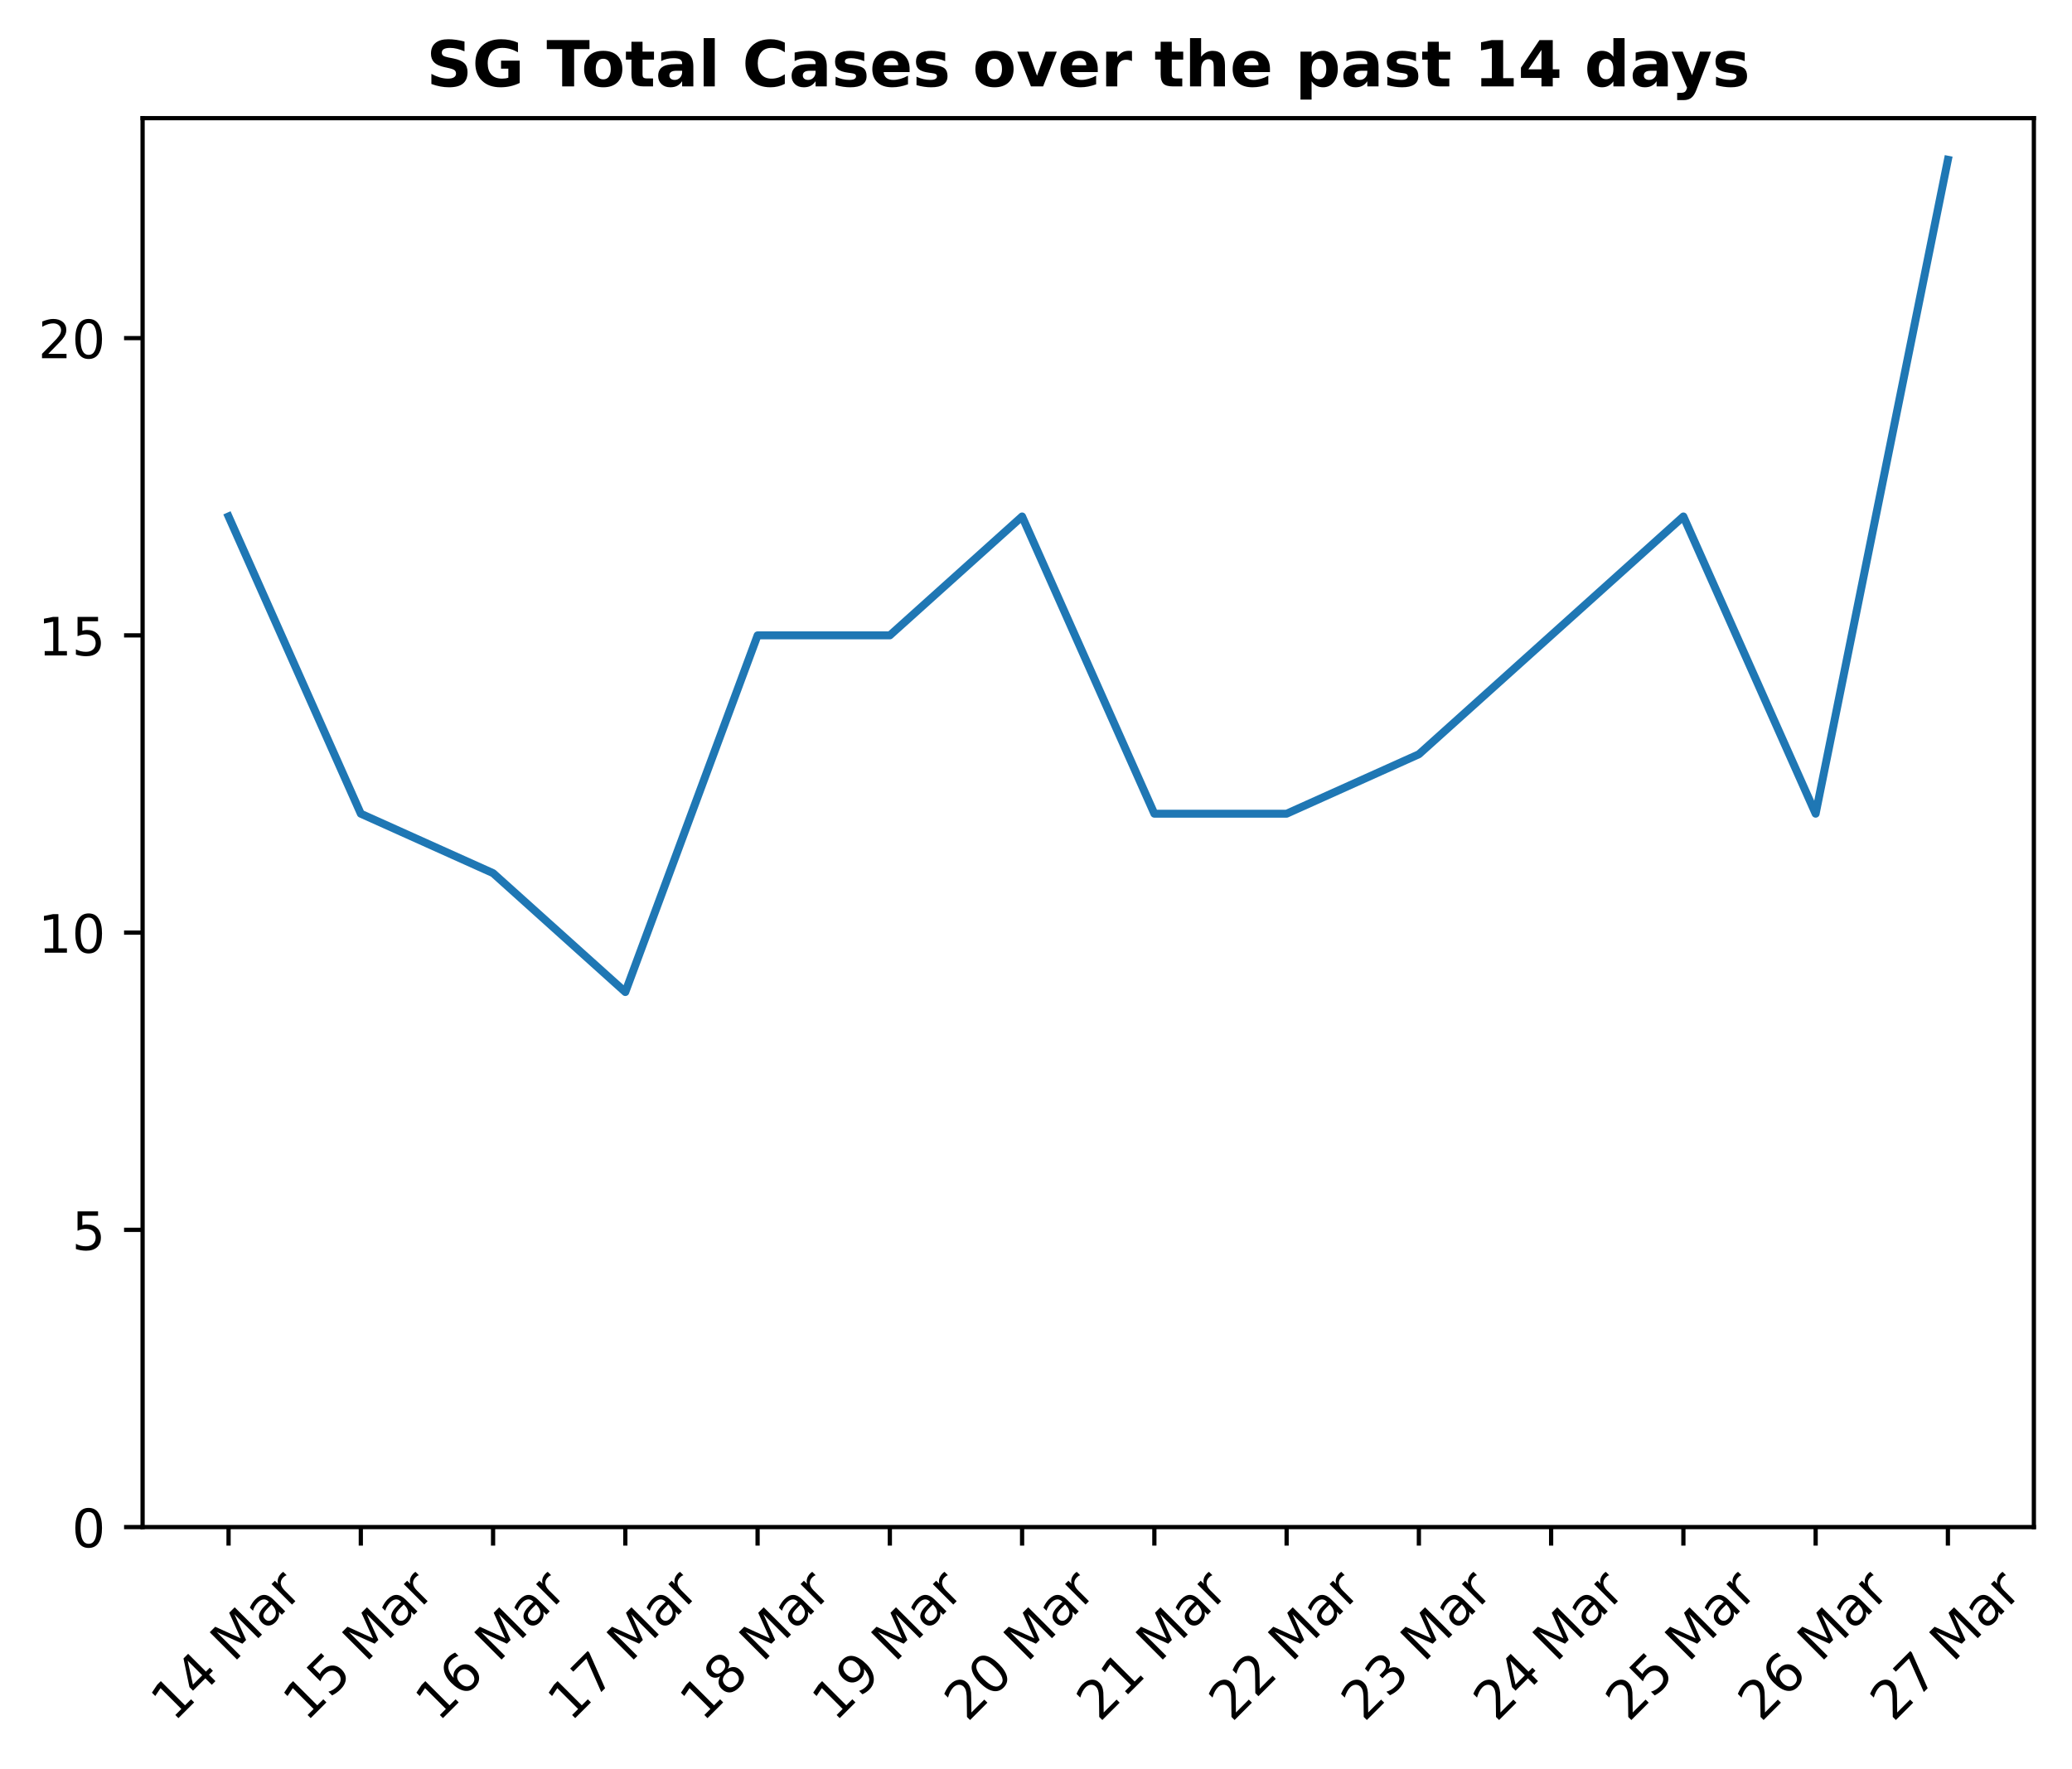
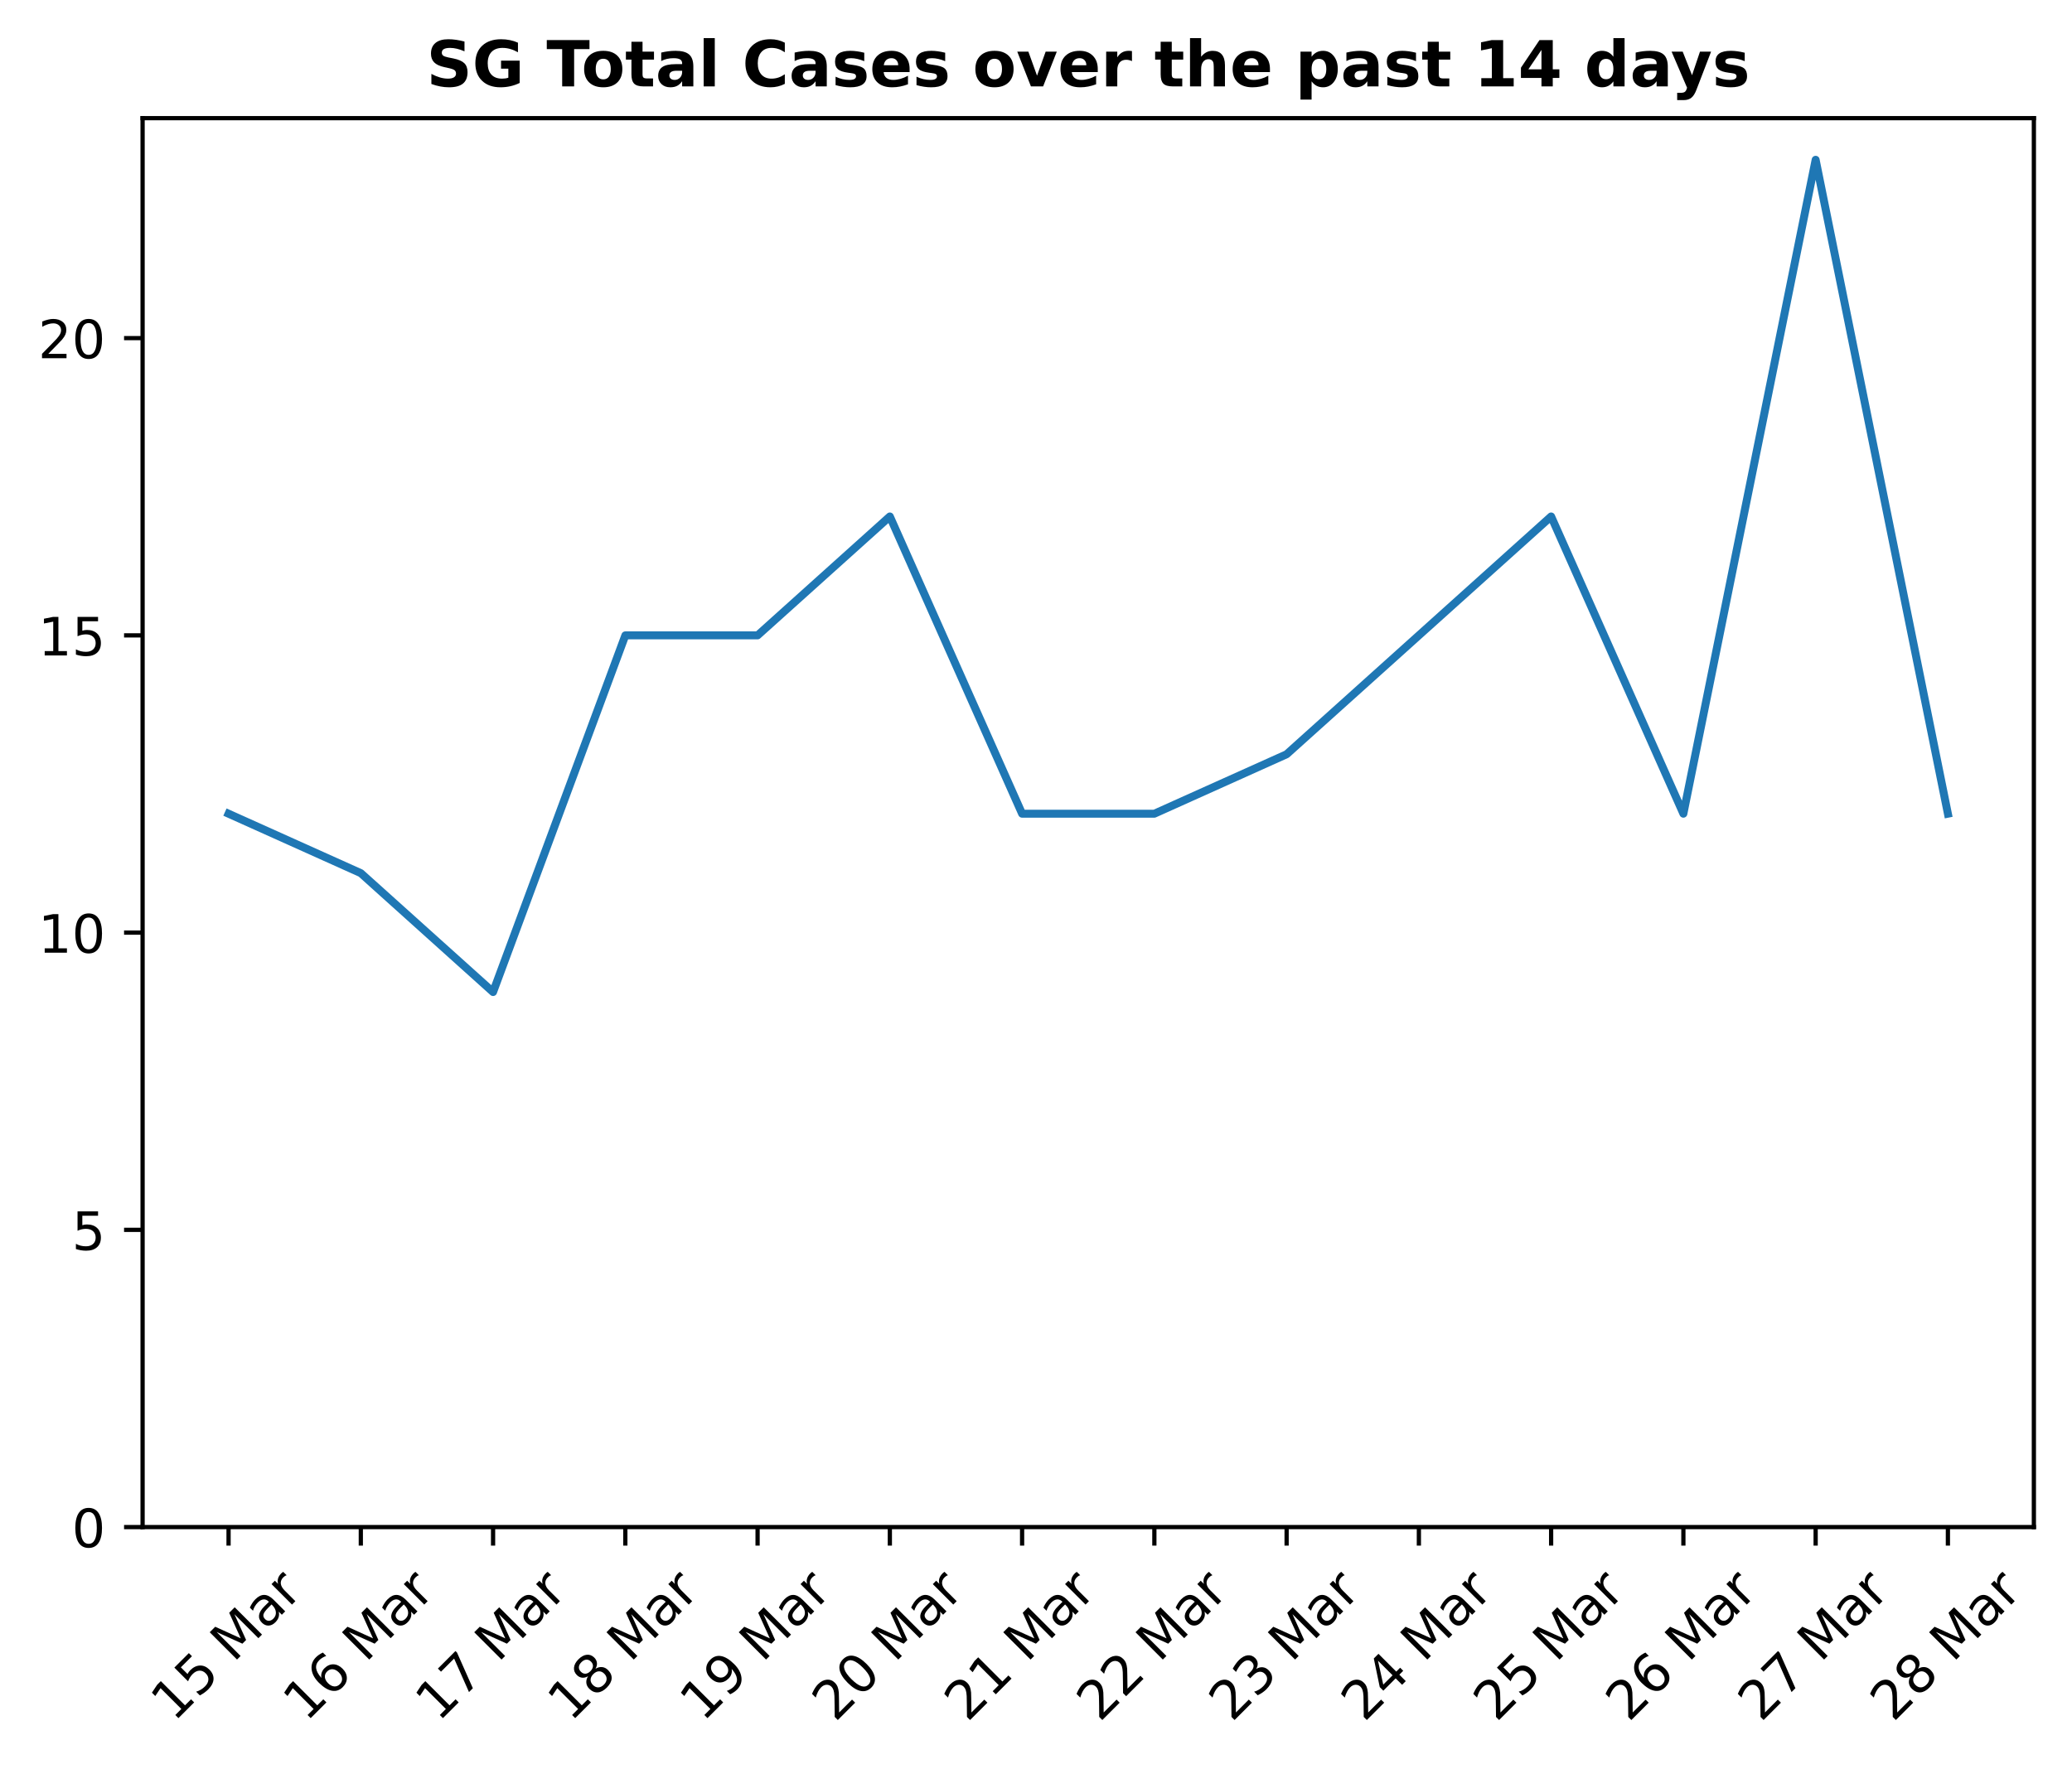
<svg xmlns="http://www.w3.org/2000/svg" xmlns:xlink="http://www.w3.org/1999/xlink" height="334.06pt" version="1.1" viewBox="0 0 391.245 334.06" width="391.245pt">
  <defs>
    <style type="text/css">
*{stroke-linecap:butt;stroke-linejoin:round;}
  </style>
  </defs>
  <g id="figure_1">
    <g id="patch_1">
      <path d="M 0 334.06  L 391.245 334.06  L 391.245 0  L 0 0  z " style="fill:none;" />
    </g>
    <g id="axes_1">
      <g id="patch_2">
        <path d="M 26.925 288.43  L 384.045 288.43  L 384.045 22.318  L 26.925 22.318  z " style="fill:none;" />
      </g>
      <g id="matplotlib.axis_1">
        <g id="xtick_1">
          <g id="line2d_1">
            <defs>
-               <path d="M 0 0  L 0 3.5  " id="m6772ee5500" style="stroke:#000000;stroke-width:0.8;" />
-             </defs>
-             <g>
-               <use style="stroke:#000000;stroke-width:0.8;" x="43.158" xlink:href="#m6772ee5500" y="288.43" />
+               <path d="M 0 0  L 0 3.5  " id="mcfd4b3e227" style="stroke:#000000;stroke-width:0.8;" />
+             </defs>
+             <g>
+               <use style="stroke:#000000;stroke-width:0.8;" x="43.158" xlink:href="#mcfd4b3e227" y="288.43" />
            </g>
          </g>
          <g id="text_1">
            <defs>
              <path d="M 12.406 8.297  L 28.516 8.297  L 28.516 63.922  L 10.984 60.406  L 10.984 69.391  L 28.422 72.906  L 38.281 72.906  L 38.281 8.297  L 54.391 8.297  L 54.391 0  L 12.406 0  z " id="DejaVuSans-49" />
-               <path d="M 37.797 64.312  L 12.891 25.391  L 37.797 25.391  z M 35.203 72.906  L 47.609 72.906  L 47.609 25.391  L 58.016 25.391  L 58.016 17.188  L 47.609 17.188  L 47.609 0  L 37.797 0  L 37.797 17.188  L 4.891 17.188  L 4.891 26.703  z " id="DejaVuSans-52" />
+               <path d="M 10.797 72.906  L 49.516 72.906  L 49.516 64.594  L 19.828 64.594  L 19.828 46.734  Q 21.969 47.469 24.109 47.828  Q 26.266 48.188 28.422 48.188  Q 40.625 48.188 47.75 41.5  Q 54.891 34.812 54.891 23.391  Q 54.891 11.625 47.562 5.094  Q 40.234 -1.422 26.906 -1.422  Q 22.312 -1.422 17.547 -0.641  Q 12.797 0.141 7.719 1.703  L 7.719 11.625  Q 12.109 9.234 16.797 8.062  Q 21.484 6.891 26.703 6.891  Q 35.156 6.891 40.078 11.328  Q 45.016 15.766 45.016 23.391  Q 45.016 31 40.078 35.438  Q 35.156 39.891 26.703 39.891  Q 22.75 39.891 18.812 39.016  Q 14.891 38.141 10.797 36.281  z " id="DejaVuSans-53" />
              <path id="DejaVuSans-32" />
              <path d="M 9.812 72.906  L 24.516 72.906  L 43.109 23.297  L 61.812 72.906  L 76.516 72.906  L 76.516 0  L 66.891 0  L 66.891 64.016  L 48.094 14.016  L 38.188 14.016  L 19.391 64.016  L 19.391 0  L 9.812 0  z " id="DejaVuSans-77" />
              <path d="M 34.281 27.484  Q 23.391 27.484 19.188 25  Q 14.984 22.516 14.984 16.5  Q 14.984 11.719 18.141 8.906  Q 21.297 6.109 26.703 6.109  Q 34.188 6.109 38.703 11.406  Q 43.219 16.703 43.219 25.484  L 43.219 27.484  z M 52.203 31.203  L 52.203 0  L 43.219 0  L 43.219 8.297  Q 40.141 3.328 35.547 0.953  Q 30.953 -1.422 24.312 -1.422  Q 15.922 -1.422 10.953 3.297  Q 6 8.016 6 15.922  Q 6 25.141 12.172 29.828  Q 18.359 34.516 30.609 34.516  L 43.219 34.516  L 43.219 35.406  Q 43.219 41.609 39.141 45  Q 35.062 48.391 27.688 48.391  Q 23 48.391 18.547 47.266  Q 14.109 46.141 10.016 43.891  L 10.016 52.203  Q 14.938 54.109 19.578 55.047  Q 24.219 56 28.609 56  Q 40.484 56 46.344 49.844  Q 52.203 43.703 52.203 31.203  z " id="DejaVuSans-97" />
              <path d="M 41.109 46.297  Q 39.594 47.172 37.812 47.578  Q 36.031 48 33.891 48  Q 26.266 48 22.188 43.047  Q 18.109 38.094 18.109 28.812  L 18.109 0  L 9.078 0  L 9.078 54.688  L 18.109 54.688  L 18.109 46.188  Q 20.953 51.172 25.484 53.578  Q 30.031 56 36.531 56  Q 37.453 56 38.578 55.875  Q 39.703 55.766 41.062 55.516  z " id="DejaVuSans-114" />
            </defs>
            <g transform="translate(32.81574 325.3894)rotate(-45)scale(0.1 -0.1)">
              <use xlink:href="#DejaVuSans-49" />
-               <use x="63.623" xlink:href="#DejaVuSans-52" />
+               <use x="63.623" xlink:href="#DejaVuSans-53" />
              <use x="127.246" xlink:href="#DejaVuSans-32" />
              <use x="159.033" xlink:href="#DejaVuSans-77" />
              <use x="245.312" xlink:href="#DejaVuSans-97" />
              <use x="306.592" xlink:href="#DejaVuSans-114" />
            </g>
          </g>
        </g>
        <g id="xtick_2">
          <g id="line2d_2">
            <g>
-               <use style="stroke:#000000;stroke-width:0.8;" x="68.131" xlink:href="#m6772ee5500" y="288.43" />
+               <use style="stroke:#000000;stroke-width:0.8;" x="68.131" xlink:href="#mcfd4b3e227" y="288.43" />
            </g>
          </g>
          <g id="text_2">
            <defs>
-               <path d="M 10.797 72.906  L 49.516 72.906  L 49.516 64.594  L 19.828 64.594  L 19.828 46.734  Q 21.969 47.469 24.109 47.828  Q 26.266 48.188 28.422 48.188  Q 40.625 48.188 47.75 41.5  Q 54.891 34.812 54.891 23.391  Q 54.891 11.625 47.562 5.094  Q 40.234 -1.422 26.906 -1.422  Q 22.312 -1.422 17.547 -0.641  Q 12.797 0.141 7.719 1.703  L 7.719 11.625  Q 12.109 9.234 16.797 8.062  Q 21.484 6.891 26.703 6.891  Q 35.156 6.891 40.078 11.328  Q 45.016 15.766 45.016 23.391  Q 45.016 31 40.078 35.438  Q 35.156 39.891 26.703 39.891  Q 22.75 39.891 18.812 39.016  Q 14.891 38.141 10.797 36.281  z " id="DejaVuSans-53" />
+               <path d="M 33.016 40.375  Q 26.375 40.375 22.484 35.828  Q 18.609 31.297 18.609 23.391  Q 18.609 15.531 22.484 10.953  Q 26.375 6.391 33.016 6.391  Q 39.656 6.391 43.531 10.953  Q 47.406 15.531 47.406 23.391  Q 47.406 31.297 43.531 35.828  Q 39.656 40.375 33.016 40.375  z M 52.594 71.297  L 52.594 62.312  Q 48.875 64.062 45.094 64.984  Q 41.312 65.922 37.594 65.922  Q 27.828 65.922 22.672 59.328  Q 17.531 52.734 16.797 39.406  Q 19.672 43.656 24.016 45.922  Q 28.375 48.188 33.594 48.188  Q 44.578 48.188 50.953 41.516  Q 57.328 34.859 57.328 23.391  Q 57.328 12.156 50.688 5.359  Q 44.047 -1.422 33.016 -1.422  Q 20.359 -1.422 13.672 8.266  Q 6.984 17.969 6.984 36.375  Q 6.984 53.656 15.188 63.938  Q 23.391 74.219 37.203 74.219  Q 40.922 74.219 44.703 73.484  Q 48.484 72.75 52.594 71.297  z " id="DejaVuSans-54" />
            </defs>
            <g transform="translate(57.78916 325.3894)rotate(-45)scale(0.1 -0.1)">
              <use xlink:href="#DejaVuSans-49" />
-               <use x="63.623" xlink:href="#DejaVuSans-53" />
+               <use x="63.623" xlink:href="#DejaVuSans-54" />
              <use x="127.246" xlink:href="#DejaVuSans-32" />
              <use x="159.033" xlink:href="#DejaVuSans-77" />
              <use x="245.312" xlink:href="#DejaVuSans-97" />
              <use x="306.592" xlink:href="#DejaVuSans-114" />
            </g>
          </g>
        </g>
        <g id="xtick_3">
          <g id="line2d_3">
            <g>
-               <use style="stroke:#000000;stroke-width:0.8;" x="93.105" xlink:href="#m6772ee5500" y="288.43" />
+               <use style="stroke:#000000;stroke-width:0.8;" x="93.105" xlink:href="#mcfd4b3e227" y="288.43" />
            </g>
          </g>
          <g id="text_3">
            <defs>
-               <path d="M 33.016 40.375  Q 26.375 40.375 22.484 35.828  Q 18.609 31.297 18.609 23.391  Q 18.609 15.531 22.484 10.953  Q 26.375 6.391 33.016 6.391  Q 39.656 6.391 43.531 10.953  Q 47.406 15.531 47.406 23.391  Q 47.406 31.297 43.531 35.828  Q 39.656 40.375 33.016 40.375  z M 52.594 71.297  L 52.594 62.312  Q 48.875 64.062 45.094 64.984  Q 41.312 65.922 37.594 65.922  Q 27.828 65.922 22.672 59.328  Q 17.531 52.734 16.797 39.406  Q 19.672 43.656 24.016 45.922  Q 28.375 48.188 33.594 48.188  Q 44.578 48.188 50.953 41.516  Q 57.328 34.859 57.328 23.391  Q 57.328 12.156 50.688 5.359  Q 44.047 -1.422 33.016 -1.422  Q 20.359 -1.422 13.672 8.266  Q 6.984 17.969 6.984 36.375  Q 6.984 53.656 15.188 63.938  Q 23.391 74.219 37.203 74.219  Q 40.922 74.219 44.703 73.484  Q 48.484 72.75 52.594 71.297  z " id="DejaVuSans-54" />
+               <path d="M 8.203 72.906  L 55.078 72.906  L 55.078 68.703  L 28.609 0  L 18.312 0  L 43.219 64.594  L 8.203 64.594  z " id="DejaVuSans-55" />
            </defs>
            <g transform="translate(82.76259 325.3894)rotate(-45)scale(0.1 -0.1)">
              <use xlink:href="#DejaVuSans-49" />
-               <use x="63.623" xlink:href="#DejaVuSans-54" />
+               <use x="63.623" xlink:href="#DejaVuSans-55" />
              <use x="127.246" xlink:href="#DejaVuSans-32" />
              <use x="159.033" xlink:href="#DejaVuSans-77" />
              <use x="245.312" xlink:href="#DejaVuSans-97" />
              <use x="306.592" xlink:href="#DejaVuSans-114" />
            </g>
          </g>
        </g>
        <g id="xtick_4">
          <g id="line2d_4">
            <g>
-               <use style="stroke:#000000;stroke-width:0.8;" x="118.078" xlink:href="#m6772ee5500" y="288.43" />
+               <use style="stroke:#000000;stroke-width:0.8;" x="118.078" xlink:href="#mcfd4b3e227" y="288.43" />
            </g>
          </g>
          <g id="text_4">
            <defs>
-               <path d="M 8.203 72.906  L 55.078 72.906  L 55.078 68.703  L 28.609 0  L 18.312 0  L 43.219 64.594  L 8.203 64.594  z " id="DejaVuSans-55" />
+               <path d="M 31.781 34.625  Q 24.75 34.625 20.719 30.859  Q 16.703 27.094 16.703 20.516  Q 16.703 13.922 20.719 10.156  Q 24.75 6.391 31.781 6.391  Q 38.812 6.391 42.859 10.172  Q 46.922 13.969 46.922 20.516  Q 46.922 27.094 42.891 30.859  Q 38.875 34.625 31.781 34.625  z M 21.922 38.812  Q 15.578 40.375 12.031 44.719  Q 8.5 49.078 8.5 55.328  Q 8.5 64.062 14.719 69.141  Q 20.953 74.219 31.781 74.219  Q 42.672 74.219 48.875 69.141  Q 55.078 64.062 55.078 55.328  Q 55.078 49.078 51.531 44.719  Q 48 40.375 41.703 38.812  Q 48.828 37.156 52.797 32.312  Q 56.781 27.484 56.781 20.516  Q 56.781 9.906 50.312 4.234  Q 43.844 -1.422 31.781 -1.422  Q 19.734 -1.422 13.25 4.234  Q 6.781 9.906 6.781 20.516  Q 6.781 27.484 10.781 32.312  Q 14.797 37.156 21.922 38.812  z M 18.312 54.391  Q 18.312 48.734 21.844 45.562  Q 25.391 42.391 31.781 42.391  Q 38.141 42.391 41.719 45.562  Q 45.312 48.734 45.312 54.391  Q 45.312 60.062 41.719 63.234  Q 38.141 66.406 31.781 66.406  Q 25.391 66.406 21.844 63.234  Q 18.312 60.062 18.312 54.391  z " id="DejaVuSans-56" />
            </defs>
            <g transform="translate(107.736 325.3894)rotate(-45)scale(0.1 -0.1)">
              <use xlink:href="#DejaVuSans-49" />
-               <use x="63.623" xlink:href="#DejaVuSans-55" />
+               <use x="63.623" xlink:href="#DejaVuSans-56" />
              <use x="127.246" xlink:href="#DejaVuSans-32" />
              <use x="159.033" xlink:href="#DejaVuSans-77" />
              <use x="245.312" xlink:href="#DejaVuSans-97" />
              <use x="306.592" xlink:href="#DejaVuSans-114" />
            </g>
          </g>
        </g>
        <g id="xtick_5">
          <g id="line2d_5">
            <g>
-               <use style="stroke:#000000;stroke-width:0.8;" x="143.051" xlink:href="#m6772ee5500" y="288.43" />
+               <use style="stroke:#000000;stroke-width:0.8;" x="143.051" xlink:href="#mcfd4b3e227" y="288.43" />
            </g>
          </g>
          <g id="text_5">
            <defs>
-               <path d="M 31.781 34.625  Q 24.75 34.625 20.719 30.859  Q 16.703 27.094 16.703 20.516  Q 16.703 13.922 20.719 10.156  Q 24.75 6.391 31.781 6.391  Q 38.812 6.391 42.859 10.172  Q 46.922 13.969 46.922 20.516  Q 46.922 27.094 42.891 30.859  Q 38.875 34.625 31.781 34.625  z M 21.922 38.812  Q 15.578 40.375 12.031 44.719  Q 8.5 49.078 8.5 55.328  Q 8.5 64.062 14.719 69.141  Q 20.953 74.219 31.781 74.219  Q 42.672 74.219 48.875 69.141  Q 55.078 64.062 55.078 55.328  Q 55.078 49.078 51.531 44.719  Q 48 40.375 41.703 38.812  Q 48.828 37.156 52.797 32.312  Q 56.781 27.484 56.781 20.516  Q 56.781 9.906 50.312 4.234  Q 43.844 -1.422 31.781 -1.422  Q 19.734 -1.422 13.25 4.234  Q 6.781 9.906 6.781 20.516  Q 6.781 27.484 10.781 32.312  Q 14.797 37.156 21.922 38.812  z M 18.312 54.391  Q 18.312 48.734 21.844 45.562  Q 25.391 42.391 31.781 42.391  Q 38.141 42.391 41.719 45.562  Q 45.312 48.734 45.312 54.391  Q 45.312 60.062 41.719 63.234  Q 38.141 66.406 31.781 66.406  Q 25.391 66.406 21.844 63.234  Q 18.312 60.062 18.312 54.391  z " id="DejaVuSans-56" />
+               <path d="M 10.984 1.516  L 10.984 10.5  Q 14.703 8.734 18.5 7.812  Q 22.312 6.891 25.984 6.891  Q 35.75 6.891 40.891 13.453  Q 46.047 20.016 46.781 33.406  Q 43.953 29.203 39.594 26.953  Q 35.25 24.703 29.984 24.703  Q 19.047 24.703 12.672 31.312  Q 6.297 37.938 6.297 49.422  Q 6.297 60.641 12.938 67.422  Q 19.578 74.219 30.609 74.219  Q 43.266 74.219 49.922 64.516  Q 56.594 54.828 56.594 36.375  Q 56.594 19.141 48.406 8.859  Q 40.234 -1.422 26.422 -1.422  Q 22.703 -1.422 18.891 -0.688  Q 15.094 0.047 10.984 1.516  z M 30.609 32.422  Q 37.25 32.422 41.125 36.953  Q 45.016 41.5 45.016 49.422  Q 45.016 57.281 41.125 61.844  Q 37.25 66.406 30.609 66.406  Q 23.969 66.406 20.094 61.844  Q 16.219 57.281 16.219 49.422  Q 16.219 41.5 20.094 36.953  Q 23.969 32.422 30.609 32.422  z " id="DejaVuSans-57" />
            </defs>
            <g transform="translate(132.7094 325.3894)rotate(-45)scale(0.1 -0.1)">
              <use xlink:href="#DejaVuSans-49" />
-               <use x="63.623" xlink:href="#DejaVuSans-56" />
+               <use x="63.623" xlink:href="#DejaVuSans-57" />
              <use x="127.246" xlink:href="#DejaVuSans-32" />
              <use x="159.033" xlink:href="#DejaVuSans-77" />
              <use x="245.312" xlink:href="#DejaVuSans-97" />
              <use x="306.592" xlink:href="#DejaVuSans-114" />
            </g>
          </g>
        </g>
        <g id="xtick_6">
          <g id="line2d_6">
            <g>
-               <use style="stroke:#000000;stroke-width:0.8;" x="168.025" xlink:href="#m6772ee5500" y="288.43" />
+               <use style="stroke:#000000;stroke-width:0.8;" x="168.025" xlink:href="#mcfd4b3e227" y="288.43" />
            </g>
          </g>
          <g id="text_6">
            <defs>
-               <path d="M 10.984 1.516  L 10.984 10.5  Q 14.703 8.734 18.5 7.812  Q 22.312 6.891 25.984 6.891  Q 35.75 6.891 40.891 13.453  Q 46.047 20.016 46.781 33.406  Q 43.953 29.203 39.594 26.953  Q 35.25 24.703 29.984 24.703  Q 19.047 24.703 12.672 31.312  Q 6.297 37.938 6.297 49.422  Q 6.297 60.641 12.938 67.422  Q 19.578 74.219 30.609 74.219  Q 43.266 74.219 49.922 64.516  Q 56.594 54.828 56.594 36.375  Q 56.594 19.141 48.406 8.859  Q 40.234 -1.422 26.422 -1.422  Q 22.703 -1.422 18.891 -0.688  Q 15.094 0.047 10.984 1.516  z M 30.609 32.422  Q 37.25 32.422 41.125 36.953  Q 45.016 41.5 45.016 49.422  Q 45.016 57.281 41.125 61.844  Q 37.25 66.406 30.609 66.406  Q 23.969 66.406 20.094 61.844  Q 16.219 57.281 16.219 49.422  Q 16.219 41.5 20.094 36.953  Q 23.969 32.422 30.609 32.422  z " id="DejaVuSans-57" />
+               <path d="M 19.188 8.297  L 53.609 8.297  L 53.609 0  L 7.328 0  L 7.328 8.297  Q 12.938 14.109 22.625 23.891  Q 32.328 33.688 34.812 36.531  Q 39.547 41.844 41.422 45.531  Q 43.312 49.219 43.312 52.781  Q 43.312 58.594 39.234 62.25  Q 35.156 65.922 28.609 65.922  Q 23.969 65.922 18.812 64.312  Q 13.672 62.703 7.812 59.422  L 7.812 69.391  Q 13.766 71.781 18.938 73  Q 24.125 74.219 28.422 74.219  Q 39.75 74.219 46.484 68.547  Q 53.219 62.891 53.219 53.422  Q 53.219 48.922 51.531 44.891  Q 49.859 40.875 45.406 35.406  Q 44.188 33.984 37.641 27.219  Q 31.109 20.453 19.188 8.297  z " id="DejaVuSans-50" />
+               <path d="M 31.781 66.406  Q 24.172 66.406 20.328 58.906  Q 16.5 51.422 16.5 36.375  Q 16.5 21.391 20.328 13.891  Q 24.172 6.391 31.781 6.391  Q 39.453 6.391 43.281 13.891  Q 47.125 21.391 47.125 36.375  Q 47.125 51.422 43.281 58.906  Q 39.453 66.406 31.781 66.406  z M 31.781 74.219  Q 44.047 74.219 50.516 64.516  Q 56.984 54.828 56.984 36.375  Q 56.984 17.969 50.516 8.266  Q 44.047 -1.422 31.781 -1.422  Q 19.531 -1.422 13.062 8.266  Q 6.594 17.969 6.594 36.375  Q 6.594 54.828 13.062 64.516  Q 19.531 74.219 31.781 74.219  z " id="DejaVuSans-48" />
            </defs>
            <g transform="translate(157.6829 325.3894)rotate(-45)scale(0.1 -0.1)">
-               <use xlink:href="#DejaVuSans-49" />
-               <use x="63.623" xlink:href="#DejaVuSans-57" />
+               <use xlink:href="#DejaVuSans-50" />
+               <use x="63.623" xlink:href="#DejaVuSans-48" />
              <use x="127.246" xlink:href="#DejaVuSans-32" />
              <use x="159.033" xlink:href="#DejaVuSans-77" />
              <use x="245.312" xlink:href="#DejaVuSans-97" />
              <use x="306.592" xlink:href="#DejaVuSans-114" />
            </g>
          </g>
        </g>
        <g id="xtick_7">
          <g id="line2d_7">
            <g>
-               <use style="stroke:#000000;stroke-width:0.8;" x="192.998" xlink:href="#m6772ee5500" y="288.43" />
+               <use style="stroke:#000000;stroke-width:0.8;" x="192.998" xlink:href="#mcfd4b3e227" y="288.43" />
            </g>
          </g>
          <g id="text_7">
-             <defs>
-               <path d="M 19.188 8.297  L 53.609 8.297  L 53.609 0  L 7.328 0  L 7.328 8.297  Q 12.938 14.109 22.625 23.891  Q 32.328 33.688 34.812 36.531  Q 39.547 41.844 41.422 45.531  Q 43.312 49.219 43.312 52.781  Q 43.312 58.594 39.234 62.25  Q 35.156 65.922 28.609 65.922  Q 23.969 65.922 18.812 64.312  Q 13.672 62.703 7.812 59.422  L 7.812 69.391  Q 13.766 71.781 18.938 73  Q 24.125 74.219 28.422 74.219  Q 39.75 74.219 46.484 68.547  Q 53.219 62.891 53.219 53.422  Q 53.219 48.922 51.531 44.891  Q 49.859 40.875 45.406 35.406  Q 44.188 33.984 37.641 27.219  Q 31.109 20.453 19.188 8.297  z " id="DejaVuSans-50" />
-               <path d="M 31.781 66.406  Q 24.172 66.406 20.328 58.906  Q 16.5 51.422 16.5 36.375  Q 16.5 21.391 20.328 13.891  Q 24.172 6.391 31.781 6.391  Q 39.453 6.391 43.281 13.891  Q 47.125 21.391 47.125 36.375  Q 47.125 51.422 43.281 58.906  Q 39.453 66.406 31.781 66.406  z M 31.781 74.219  Q 44.047 74.219 50.516 64.516  Q 56.984 54.828 56.984 36.375  Q 56.984 17.969 50.516 8.266  Q 44.047 -1.422 31.781 -1.422  Q 19.531 -1.422 13.062 8.266  Q 6.594 17.969 6.594 36.375  Q 6.594 54.828 13.062 64.516  Q 19.531 74.219 31.781 74.219  z " id="DejaVuSans-48" />
-             </defs>
            <g transform="translate(182.6563 325.3894)rotate(-45)scale(0.1 -0.1)">
              <use xlink:href="#DejaVuSans-50" />
-               <use x="63.623" xlink:href="#DejaVuSans-48" />
+               <use x="63.623" xlink:href="#DejaVuSans-49" />
              <use x="127.246" xlink:href="#DejaVuSans-32" />
              <use x="159.033" xlink:href="#DejaVuSans-77" />
              <use x="245.312" xlink:href="#DejaVuSans-97" />
              <use x="306.592" xlink:href="#DejaVuSans-114" />
            </g>
          </g>
        </g>
        <g id="xtick_8">
          <g id="line2d_8">
            <g>
-               <use style="stroke:#000000;stroke-width:0.8;" x="217.972" xlink:href="#m6772ee5500" y="288.43" />
+               <use style="stroke:#000000;stroke-width:0.8;" x="217.972" xlink:href="#mcfd4b3e227" y="288.43" />
            </g>
          </g>
          <g id="text_8">
            <g transform="translate(207.6297 325.3894)rotate(-45)scale(0.1 -0.1)">
              <use xlink:href="#DejaVuSans-50" />
-               <use x="63.623" xlink:href="#DejaVuSans-49" />
+               <use x="63.623" xlink:href="#DejaVuSans-50" />
              <use x="127.246" xlink:href="#DejaVuSans-32" />
              <use x="159.033" xlink:href="#DejaVuSans-77" />
              <use x="245.312" xlink:href="#DejaVuSans-97" />
              <use x="306.592" xlink:href="#DejaVuSans-114" />
            </g>
          </g>
        </g>
        <g id="xtick_9">
          <g id="line2d_9">
            <g>
-               <use style="stroke:#000000;stroke-width:0.8;" x="242.945" xlink:href="#m6772ee5500" y="288.43" />
+               <use style="stroke:#000000;stroke-width:0.8;" x="242.945" xlink:href="#mcfd4b3e227" y="288.43" />
            </g>
          </g>
          <g id="text_9">
+             <defs>
+               <path d="M 40.578 39.312  Q 47.656 37.797 51.625 33  Q 55.609 28.219 55.609 21.188  Q 55.609 10.406 48.188 4.484  Q 40.766 -1.422 27.094 -1.422  Q 22.516 -1.422 17.656 -0.516  Q 12.797 0.391 7.625 2.203  L 7.625 11.719  Q 11.719 9.328 16.594 8.109  Q 21.484 6.891 26.812 6.891  Q 36.078 6.891 40.938 10.547  Q 45.797 14.203 45.797 21.188  Q 45.797 27.641 41.281 31.266  Q 36.766 34.906 28.719 34.906  L 20.219 34.906  L 20.219 43.016  L 29.109 43.016  Q 36.375 43.016 40.234 45.922  Q 44.094 48.828 44.094 54.297  Q 44.094 59.906 40.109 62.906  Q 36.141 65.922 28.719 65.922  Q 24.656 65.922 20.016 65.031  Q 15.375 64.156 9.812 62.312  L 9.812 71.094  Q 15.438 72.656 20.344 73.438  Q 25.25 74.219 29.594 74.219  Q 40.828 74.219 47.359 69.109  Q 53.906 64.016 53.906 55.328  Q 53.906 49.266 50.438 45.094  Q 46.969 40.922 40.578 39.312  z " id="DejaVuSans-51" />
+             </defs>
            <g transform="translate(232.6032 325.3894)rotate(-45)scale(0.1 -0.1)">
              <use xlink:href="#DejaVuSans-50" />
-               <use x="63.623" xlink:href="#DejaVuSans-50" />
+               <use x="63.623" xlink:href="#DejaVuSans-51" />
              <use x="127.246" xlink:href="#DejaVuSans-32" />
              <use x="159.033" xlink:href="#DejaVuSans-77" />
              <use x="245.312" xlink:href="#DejaVuSans-97" />
              <use x="306.592" xlink:href="#DejaVuSans-114" />
            </g>
          </g>
        </g>
        <g id="xtick_10">
          <g id="line2d_10">
            <g>
-               <use style="stroke:#000000;stroke-width:0.8;" x="267.919" xlink:href="#m6772ee5500" y="288.43" />
+               <use style="stroke:#000000;stroke-width:0.8;" x="267.919" xlink:href="#mcfd4b3e227" y="288.43" />
            </g>
          </g>
          <g id="text_10">
            <defs>
-               <path d="M 40.578 39.312  Q 47.656 37.797 51.625 33  Q 55.609 28.219 55.609 21.188  Q 55.609 10.406 48.188 4.484  Q 40.766 -1.422 27.094 -1.422  Q 22.516 -1.422 17.656 -0.516  Q 12.797 0.391 7.625 2.203  L 7.625 11.719  Q 11.719 9.328 16.594 8.109  Q 21.484 6.891 26.812 6.891  Q 36.078 6.891 40.938 10.547  Q 45.797 14.203 45.797 21.188  Q 45.797 27.641 41.281 31.266  Q 36.766 34.906 28.719 34.906  L 20.219 34.906  L 20.219 43.016  L 29.109 43.016  Q 36.375 43.016 40.234 45.922  Q 44.094 48.828 44.094 54.297  Q 44.094 59.906 40.109 62.906  Q 36.141 65.922 28.719 65.922  Q 24.656 65.922 20.016 65.031  Q 15.375 64.156 9.812 62.312  L 9.812 71.094  Q 15.438 72.656 20.344 73.438  Q 25.25 74.219 29.594 74.219  Q 40.828 74.219 47.359 69.109  Q 53.906 64.016 53.906 55.328  Q 53.906 49.266 50.438 45.094  Q 46.969 40.922 40.578 39.312  z " id="DejaVuSans-51" />
+               <path d="M 37.797 64.312  L 12.891 25.391  L 37.797 25.391  z M 35.203 72.906  L 47.609 72.906  L 47.609 25.391  L 58.016 25.391  L 58.016 17.188  L 47.609 17.188  L 47.609 0  L 37.797 0  L 37.797 17.188  L 4.891 17.188  L 4.891 26.703  z " id="DejaVuSans-52" />
            </defs>
            <g transform="translate(257.5766 325.3894)rotate(-45)scale(0.1 -0.1)">
              <use xlink:href="#DejaVuSans-50" />
-               <use x="63.623" xlink:href="#DejaVuSans-51" />
+               <use x="63.623" xlink:href="#DejaVuSans-52" />
              <use x="127.246" xlink:href="#DejaVuSans-32" />
              <use x="159.033" xlink:href="#DejaVuSans-77" />
              <use x="245.312" xlink:href="#DejaVuSans-97" />
              <use x="306.592" xlink:href="#DejaVuSans-114" />
            </g>
          </g>
        </g>
        <g id="xtick_11">
          <g id="line2d_11">
            <g>
-               <use style="stroke:#000000;stroke-width:0.8;" x="292.892" xlink:href="#m6772ee5500" y="288.43" />
+               <use style="stroke:#000000;stroke-width:0.8;" x="292.892" xlink:href="#mcfd4b3e227" y="288.43" />
            </g>
          </g>
          <g id="text_11">
            <g transform="translate(282.55 325.3894)rotate(-45)scale(0.1 -0.1)">
              <use xlink:href="#DejaVuSans-50" />
-               <use x="63.623" xlink:href="#DejaVuSans-52" />
+               <use x="63.623" xlink:href="#DejaVuSans-53" />
              <use x="127.246" xlink:href="#DejaVuSans-32" />
              <use x="159.033" xlink:href="#DejaVuSans-77" />
              <use x="245.312" xlink:href="#DejaVuSans-97" />
              <use x="306.592" xlink:href="#DejaVuSans-114" />
            </g>
          </g>
        </g>
        <g id="xtick_12">
          <g id="line2d_12">
            <g>
-               <use style="stroke:#000000;stroke-width:0.8;" x="317.865" xlink:href="#m6772ee5500" y="288.43" />
+               <use style="stroke:#000000;stroke-width:0.8;" x="317.865" xlink:href="#mcfd4b3e227" y="288.43" />
            </g>
          </g>
          <g id="text_12">
            <g transform="translate(307.5234 325.3894)rotate(-45)scale(0.1 -0.1)">
              <use xlink:href="#DejaVuSans-50" />
-               <use x="63.623" xlink:href="#DejaVuSans-53" />
+               <use x="63.623" xlink:href="#DejaVuSans-54" />
              <use x="127.246" xlink:href="#DejaVuSans-32" />
              <use x="159.033" xlink:href="#DejaVuSans-77" />
              <use x="245.312" xlink:href="#DejaVuSans-97" />
              <use x="306.592" xlink:href="#DejaVuSans-114" />
            </g>
          </g>
        </g>
        <g id="xtick_13">
          <g id="line2d_13">
            <g>
-               <use style="stroke:#000000;stroke-width:0.8;" x="342.839" xlink:href="#m6772ee5500" y="288.43" />
+               <use style="stroke:#000000;stroke-width:0.8;" x="342.839" xlink:href="#mcfd4b3e227" y="288.43" />
            </g>
          </g>
          <g id="text_13">
            <g transform="translate(332.4969 325.3894)rotate(-45)scale(0.1 -0.1)">
              <use xlink:href="#DejaVuSans-50" />
-               <use x="63.623" xlink:href="#DejaVuSans-54" />
+               <use x="63.623" xlink:href="#DejaVuSans-55" />
              <use x="127.246" xlink:href="#DejaVuSans-32" />
              <use x="159.033" xlink:href="#DejaVuSans-77" />
              <use x="245.312" xlink:href="#DejaVuSans-97" />
              <use x="306.592" xlink:href="#DejaVuSans-114" />
            </g>
          </g>
        </g>
        <g id="xtick_14">
          <g id="line2d_14">
            <g>
-               <use style="stroke:#000000;stroke-width:0.8;" x="367.812" xlink:href="#m6772ee5500" y="288.43" />
+               <use style="stroke:#000000;stroke-width:0.8;" x="367.812" xlink:href="#mcfd4b3e227" y="288.43" />
            </g>
          </g>
          <g id="text_14">
            <g transform="translate(357.4703 325.3894)rotate(-45)scale(0.1 -0.1)">
              <use xlink:href="#DejaVuSans-50" />
-               <use x="63.623" xlink:href="#DejaVuSans-55" />
+               <use x="63.623" xlink:href="#DejaVuSans-56" />
              <use x="127.246" xlink:href="#DejaVuSans-32" />
              <use x="159.033" xlink:href="#DejaVuSans-77" />
              <use x="245.312" xlink:href="#DejaVuSans-97" />
              <use x="306.592" xlink:href="#DejaVuSans-114" />
            </g>
          </g>
        </g>
      </g>
      <g id="matplotlib.axis_2">
        <g id="ytick_1">
          <g id="line2d_15">
            <defs>
-               <path d="M 0 0  L -3.5 0  " id="m85a8e58676" style="stroke:#000000;stroke-width:0.8;" />
-             </defs>
-             <g>
-               <use style="stroke:#000000;stroke-width:0.8;" x="26.925" xlink:href="#m85a8e58676" y="288.43" />
+               <path d="M 0 0  L -3.5 0  " id="m26bc92a98e" style="stroke:#000000;stroke-width:0.8;" />
+             </defs>
+             <g>
+               <use style="stroke:#000000;stroke-width:0.8;" x="26.925" xlink:href="#m26bc92a98e" y="288.43" />
            </g>
          </g>
          <g id="text_15">
            <g transform="translate(13.5625 292.2293)scale(0.1 -0.1)">
              <use xlink:href="#DejaVuSans-48" />
            </g>
          </g>
        </g>
        <g id="ytick_2">
          <g id="line2d_16">
            <g>
-               <use style="stroke:#000000;stroke-width:0.8;" x="26.925" xlink:href="#m85a8e58676" y="232.288" />
+               <use style="stroke:#000000;stroke-width:0.8;" x="26.925" xlink:href="#m26bc92a98e" y="232.288" />
            </g>
          </g>
          <g id="text_16">
            <g transform="translate(13.5625 236.0876)scale(0.1 -0.1)">
              <use xlink:href="#DejaVuSans-53" />
            </g>
          </g>
        </g>
        <g id="ytick_3">
          <g id="line2d_17">
            <g>
-               <use style="stroke:#000000;stroke-width:0.8;" x="26.925" xlink:href="#m85a8e58676" y="176.147" />
+               <use style="stroke:#000000;stroke-width:0.8;" x="26.925" xlink:href="#m26bc92a98e" y="176.147" />
            </g>
          </g>
          <g id="text_17">
            <g transform="translate(7.2 179.9458)scale(0.1 -0.1)">
              <use xlink:href="#DejaVuSans-49" />
              <use x="63.623" xlink:href="#DejaVuSans-48" />
            </g>
          </g>
        </g>
        <g id="ytick_4">
          <g id="line2d_18">
            <g>
-               <use style="stroke:#000000;stroke-width:0.8;" x="26.925" xlink:href="#m85a8e58676" y="120.005" />
+               <use style="stroke:#000000;stroke-width:0.8;" x="26.925" xlink:href="#m26bc92a98e" y="120.005" />
            </g>
          </g>
          <g id="text_18">
            <g transform="translate(7.2 123.804)scale(0.1 -0.1)">
              <use xlink:href="#DejaVuSans-49" />
              <use x="63.623" xlink:href="#DejaVuSans-53" />
            </g>
          </g>
        </g>
        <g id="ytick_5">
          <g id="line2d_19">
            <g>
-               <use style="stroke:#000000;stroke-width:0.8;" x="26.925" xlink:href="#m85a8e58676" y="63.863" />
+               <use style="stroke:#000000;stroke-width:0.8;" x="26.925" xlink:href="#m26bc92a98e" y="63.863" />
            </g>
          </g>
          <g id="text_19">
            <g transform="translate(7.2 67.66226)scale(0.1 -0.1)">
              <use xlink:href="#DejaVuSans-50" />
              <use x="63.623" xlink:href="#DejaVuSans-48" />
            </g>
          </g>
        </g>
      </g>
      <g id="line2d_20">
-         <path clip-path="url(#p9f755eeefe)" d="M 43.158 97.548  L 68.131 153.69  L 93.105 164.918  L 118.078 187.375  L 143.051 120.005  L 168.025 120.005  L 192.998 97.548  L 217.972 153.69  L 242.945 153.69  L 267.919 142.462  L 292.892 120.005  L 317.865 97.548  L 342.839 153.69  L 367.812 30.178  " style="fill:none;stroke:#1f77b4;stroke-linecap:square;stroke-width:1.5;" />
+         <path clip-path="url(#pb5c366d0cc)" d="M 43.158 153.69  L 68.131 164.918  L 93.105 187.375  L 118.078 120.005  L 143.051 120.005  L 168.025 97.548  L 192.998 153.69  L 217.972 153.69  L 242.945 142.462  L 267.919 120.005  L 292.892 97.548  L 317.865 153.69  L 342.839 30.178  L 367.812 153.69  " style="fill:none;stroke:#1f77b4;stroke-linecap:square;stroke-width:1.5;" />
      </g>
      <g id="patch_3">
        <path d="M 26.925 288.43  L 26.925 22.318  " style="fill:none;stroke:#000000;stroke-linecap:square;stroke-linejoin:miter;stroke-width:0.8;" />
      </g>
      <g id="patch_4">
        <path d="M 384.045 288.43  L 384.045 22.318  " style="fill:none;stroke:#000000;stroke-linecap:square;stroke-linejoin:miter;stroke-width:0.8;" />
      </g>
      <g id="patch_5">
        <path d="M 26.925 288.43  L 384.045 288.43  " style="fill:none;stroke:#000000;stroke-linecap:square;stroke-linejoin:miter;stroke-width:0.8;" />
      </g>
      <g id="patch_6">
        <path d="M 26.925 22.318  L 384.045 22.318  " style="fill:none;stroke:#000000;stroke-linecap:square;stroke-linejoin:miter;stroke-width:0.8;" />
      </g>
      <g id="text_20">
        <defs>
          <path d="M 59.906 70.609  L 59.906 55.172  Q 53.906 57.859 48.188 59.219  Q 42.484 60.594 37.406 60.594  Q 30.672 60.594 27.438 58.734  Q 24.219 56.891 24.219 52.984  Q 24.219 50.047 26.391 48.406  Q 28.562 46.781 34.281 45.609  L 42.281 44  Q 54.438 41.547 59.562 36.562  Q 64.703 31.594 64.703 22.406  Q 64.703 10.359 57.547 4.469  Q 50.391 -1.422 35.688 -1.422  Q 28.766 -1.422 21.781 -0.094  Q 14.797 1.219 7.812 3.812  L 7.812 19.672  Q 14.797 15.969 21.312 14.078  Q 27.828 12.203 33.891 12.203  Q 40.047 12.203 43.312 14.25  Q 46.578 16.312 46.578 20.125  Q 46.578 23.531 44.359 25.391  Q 42.141 27.25 35.5 28.719  L 28.219 30.328  Q 17.281 32.672 12.219 37.797  Q 7.172 42.922 7.172 51.609  Q 7.172 62.5 14.203 68.359  Q 21.234 74.219 34.422 74.219  Q 40.438 74.219 46.781 73.312  Q 53.125 72.406 59.906 70.609  z " id="DejaVuSans-Bold-83" />
          <path d="M 74.703 5.422  Q 67.672 2 60.109 0.281  Q 52.547 -1.422 44.484 -1.422  Q 26.266 -1.422 15.625 8.766  Q 4.984 18.953 4.984 36.375  Q 4.984 54 15.812 64.109  Q 26.656 74.219 45.516 74.219  Q 52.781 74.219 59.438 72.844  Q 66.109 71.484 72.016 68.797  L 72.016 53.719  Q 65.922 57.172 59.891 58.875  Q 53.859 60.594 47.797 60.594  Q 36.578 60.594 30.5 54.312  Q 24.422 48.047 24.422 36.375  Q 24.422 24.812 30.281 18.5  Q 36.141 12.203 46.922 12.203  Q 49.859 12.203 52.375 12.562  Q 54.891 12.938 56.891 13.719  L 56.891 27.875  L 45.406 27.875  L 45.406 40.484  L 74.703 40.484  z " id="DejaVuSans-Bold-71" />
          <path id="DejaVuSans-Bold-32" />
          <path d="M 0.484 72.906  L 67.672 72.906  L 67.672 58.688  L 43.5 58.688  L 43.5 0  L 24.703 0  L 24.703 58.688  L 0.484 58.688  z " id="DejaVuSans-Bold-84" />
          <path d="M 34.422 43.5  Q 28.609 43.5 25.562 39.328  Q 22.516 35.156 22.516 27.297  Q 22.516 19.438 25.562 15.25  Q 28.609 11.078 34.422 11.078  Q 40.141 11.078 43.156 15.25  Q 46.188 19.438 46.188 27.297  Q 46.188 35.156 43.156 39.328  Q 40.141 43.5 34.422 43.5  z M 34.422 56  Q 48.531 56 56.469 48.375  Q 64.406 40.766 64.406 27.297  Q 64.406 13.812 56.469 6.188  Q 48.531 -1.422 34.422 -1.422  Q 20.266 -1.422 12.281 6.188  Q 4.297 13.812 4.297 27.297  Q 4.297 40.766 12.281 48.375  Q 20.266 56 34.422 56  z " id="DejaVuSans-Bold-111" />
          <path d="M 27.484 70.219  L 27.484 54.688  L 45.516 54.688  L 45.516 42.188  L 27.484 42.188  L 27.484 19  Q 27.484 15.188 29 13.844  Q 30.516 12.5 35.016 12.5  L 44 12.5  L 44 0  L 29 0  Q 18.656 0 14.328 4.312  Q 10.016 8.641 10.016 19  L 10.016 42.188  L 1.312 42.188  L 1.312 54.688  L 10.016 54.688  L 10.016 70.219  z " id="DejaVuSans-Bold-116" />
          <path d="M 32.906 24.609  Q 27.438 24.609 24.672 22.75  Q 21.922 20.906 21.922 17.281  Q 21.922 13.969 24.141 12.078  Q 26.375 10.203 30.328 10.203  Q 35.25 10.203 38.625 13.734  Q 42 17.281 42 22.609  L 42 24.609  z M 59.625 31.203  L 59.625 0  L 42 0  L 42 8.109  Q 38.484 3.125 34.078 0.844  Q 29.688 -1.422 23.391 -1.422  Q 14.891 -1.422 9.594 3.531  Q 4.297 8.5 4.297 16.406  Q 4.297 26.031 10.906 30.516  Q 17.531 35.016 31.688 35.016  L 42 35.016  L 42 36.375  Q 42 40.531 38.719 42.453  Q 35.453 44.391 28.516 44.391  Q 22.906 44.391 18.062 43.266  Q 13.234 42.141 9.078 39.891  L 9.078 53.219  Q 14.703 54.594 20.359 55.297  Q 26.031 56 31.688 56  Q 46.484 56 53.047 50.172  Q 59.625 44.344 59.625 31.203  z " id="DejaVuSans-Bold-97" />
          <path d="M 8.406 75.984  L 25.875 75.984  L 25.875 0  L 8.406 0  z " id="DejaVuSans-Bold-108" />
          <path d="M 67 4  Q 61.812 1.312 56.203 -0.047  Q 50.594 -1.422 44.484 -1.422  Q 26.266 -1.422 15.625 8.766  Q 4.984 18.953 4.984 36.375  Q 4.984 53.859 15.625 64.031  Q 26.266 74.219 44.484 74.219  Q 50.594 74.219 56.203 72.844  Q 61.812 71.484 67 68.797  L 67 53.719  Q 61.766 57.281 56.688 58.938  Q 51.609 60.594 46 60.594  Q 35.938 60.594 30.172 54.141  Q 24.422 47.703 24.422 36.375  Q 24.422 25.094 30.172 18.641  Q 35.938 12.203 46 12.203  Q 51.609 12.203 56.688 13.859  Q 61.766 15.531 67 19.094  z " id="DejaVuSans-Bold-67" />
          <path d="M 51.125 52.984  L 51.125 39.703  Q 45.516 42.047 40.281 43.219  Q 35.062 44.391 30.422 44.391  Q 25.438 44.391 23.016 43.141  Q 20.609 41.891 20.609 39.312  Q 20.609 37.203 22.438 36.078  Q 24.266 34.969 29 34.422  L 32.078 33.984  Q 45.516 32.281 50.141 28.375  Q 54.781 24.469 54.781 16.109  Q 54.781 7.375 48.328 2.969  Q 41.891 -1.422 29.109 -1.422  Q 23.688 -1.422 17.891 -0.562  Q 12.109 0.297 6 2  L 6 15.281  Q 11.234 12.75 16.719 11.469  Q 22.219 10.203 27.875 10.203  Q 33.016 10.203 35.594 11.609  Q 38.188 13.031 38.188 15.828  Q 38.188 18.172 36.406 19.312  Q 34.625 20.453 29.297 21.094  L 26.219 21.484  Q 14.547 22.953 9.859 26.906  Q 5.172 30.859 5.172 38.922  Q 5.172 47.609 11.125 51.797  Q 17.094 56 29.391 56  Q 34.234 56 39.547 55.266  Q 44.875 54.547 51.125 52.984  z " id="DejaVuSans-Bold-115" />
          <path d="M 62.984 27.484  L 62.984 22.516  L 22.125 22.516  Q 22.75 16.359 26.562 13.281  Q 30.375 10.203 37.203 10.203  Q 42.719 10.203 48.5 11.844  Q 54.297 13.484 60.406 16.797  L 60.406 3.328  Q 54.203 0.984 48 -0.219  Q 41.797 -1.422 35.594 -1.422  Q 20.75 -1.422 12.516 6.125  Q 4.297 13.672 4.297 27.297  Q 4.297 40.672 12.375 48.328  Q 20.453 56 34.625 56  Q 47.516 56 55.25 48.234  Q 62.984 40.484 62.984 27.484  z M 45.016 33.297  Q 45.016 38.281 42.109 41.328  Q 39.203 44.391 34.516 44.391  Q 29.438 44.391 26.266 41.531  Q 23.094 38.672 22.312 33.297  z " id="DejaVuSans-Bold-101" />
          <path d="M 1.516 54.688  L 19 54.688  L 32.625 16.891  L 46.188 54.688  L 63.719 54.688  L 42.188 0  L 23 0  z " id="DejaVuSans-Bold-118" />
          <path d="M 49.031 39.797  Q 46.734 40.875 44.453 41.375  Q 42.188 41.891 39.891 41.891  Q 33.156 41.891 29.516 37.562  Q 25.875 33.25 25.875 25.203  L 25.875 0  L 8.406 0  L 8.406 54.688  L 25.875 54.688  L 25.875 45.703  Q 29.25 51.078 33.609 53.531  Q 37.984 56 44.094 56  Q 44.969 56 45.984 55.922  Q 47.016 55.859 48.969 55.609  z " id="DejaVuSans-Bold-114" />
          <path d="M 63.375 33.297  L 63.375 0  L 45.797 0  L 45.797 5.422  L 45.797 25.391  Q 45.797 32.562 45.484 35.25  Q 45.172 37.938 44.391 39.203  Q 43.359 40.922 41.594 41.875  Q 39.844 42.828 37.594 42.828  Q 32.125 42.828 29 38.594  Q 25.875 34.375 25.875 26.906  L 25.875 0  L 8.406 0  L 8.406 75.984  L 25.875 75.984  L 25.875 46.688  Q 29.828 51.469 34.266 53.734  Q 38.719 56 44.094 56  Q 53.562 56 58.469 50.188  Q 63.375 44.391 63.375 33.297  z " id="DejaVuSans-Bold-104" />
          <path d="M 25.875 7.906  L 25.875 -20.797  L 8.406 -20.797  L 8.406 54.688  L 25.875 54.688  L 25.875 46.688  Q 29.5 51.469 33.891 53.734  Q 38.281 56 44 56  Q 54.109 56 60.594 47.969  Q 67.094 39.938 67.094 27.297  Q 67.094 14.656 60.594 6.609  Q 54.109 -1.422 44 -1.422  Q 38.281 -1.422 33.891 0.844  Q 29.5 3.125 25.875 7.906  z M 37.5 43.312  Q 31.891 43.312 28.875 39.188  Q 25.875 35.062 25.875 27.297  Q 25.875 19.531 28.875 15.406  Q 31.891 11.281 37.5 11.281  Q 43.109 11.281 46.062 15.375  Q 49.031 19.484 49.031 27.297  Q 49.031 35.109 46.062 39.203  Q 43.109 43.312 37.5 43.312  z " id="DejaVuSans-Bold-112" />
          <path d="M 11.719 12.984  L 28.328 12.984  L 28.328 60.109  L 11.281 56.594  L 11.281 69.391  L 28.219 72.906  L 46.094 72.906  L 46.094 12.984  L 62.703 12.984  L 62.703 0  L 11.719 0  z " id="DejaVuSans-Bold-49" />
          <path d="M 36.812 57.422  L 16.219 26.906  L 36.812 26.906  z M 33.688 72.906  L 54.594 72.906  L 54.594 26.906  L 64.984 26.906  L 64.984 13.281  L 54.594 13.281  L 54.594 0  L 36.812 0  L 36.812 13.281  L 4.5 13.281  L 4.5 29.391  z " id="DejaVuSans-Bold-52" />
          <path d="M 45.609 46.688  L 45.609 75.984  L 63.188 75.984  L 63.188 0  L 45.609 0  L 45.609 7.906  Q 42 3.078 37.641 0.828  Q 33.297 -1.422 27.594 -1.422  Q 17.484 -1.422 10.984 6.609  Q 4.5 14.656 4.5 27.297  Q 4.5 39.938 10.984 47.969  Q 17.484 56 27.594 56  Q 33.25 56 37.625 53.734  Q 42 51.469 45.609 46.688  z M 34.078 11.281  Q 39.703 11.281 42.656 15.375  Q 45.609 19.484 45.609 27.297  Q 45.609 35.109 42.656 39.203  Q 39.703 43.312 34.078 43.312  Q 28.516 43.312 25.562 39.203  Q 22.609 35.109 22.609 27.297  Q 22.609 19.484 25.562 15.375  Q 28.516 11.281 34.078 11.281  z " id="DejaVuSans-Bold-100" />
          <path d="M 1.219 54.688  L 18.703 54.688  L 33.406 17.578  L 45.906 54.688  L 63.375 54.688  L 40.375 -5.172  Q 36.922 -14.312 32.297 -17.938  Q 27.688 -21.578 20.125 -21.578  L 10.016 -21.578  L 10.016 -10.109  L 15.484 -10.109  Q 19.922 -10.109 21.938 -8.688  Q 23.969 -7.281 25.094 -3.609  L 25.594 -2.094  z " id="DejaVuSans-Bold-121" />
        </defs>
        <g transform="translate(80.51906 16.31812)scale(0.12 -0.12)">
          <use xlink:href="#DejaVuSans-Bold-83" />
          <use x="72.021" xlink:href="#DejaVuSans-Bold-71" />
          <use x="154.102" xlink:href="#DejaVuSans-Bold-32" />
          <use x="188.916" xlink:href="#DejaVuSans-Bold-84" />
          <use x="243.879" xlink:href="#DejaVuSans-Bold-111" />
          <use x="312.58" xlink:href="#DejaVuSans-Bold-116" />
          <use x="360.383" xlink:href="#DejaVuSans-Bold-97" />
          <use x="427.863" xlink:href="#DejaVuSans-Bold-108" />
          <use x="462.141" xlink:href="#DejaVuSans-Bold-32" />
          <use x="496.955" xlink:href="#DejaVuSans-Bold-67" />
          <use x="570.344" xlink:href="#DejaVuSans-Bold-97" />
          <use x="637.824" xlink:href="#DejaVuSans-Bold-115" />
          <use x="697.346" xlink:href="#DejaVuSans-Bold-101" />
          <use x="765.168" xlink:href="#DejaVuSans-Bold-115" />
          <use x="824.689" xlink:href="#DejaVuSans-Bold-32" />
          <use x="859.504" xlink:href="#DejaVuSans-Bold-111" />
          <use x="928.205" xlink:href="#DejaVuSans-Bold-118" />
          <use x="993.391" xlink:href="#DejaVuSans-Bold-101" />
          <use x="1061.213" xlink:href="#DejaVuSans-Bold-114" />
          <use x="1110.529" xlink:href="#DejaVuSans-Bold-32" />
          <use x="1145.344" xlink:href="#DejaVuSans-Bold-116" />
          <use x="1193.146" xlink:href="#DejaVuSans-Bold-104" />
          <use x="1264.338" xlink:href="#DejaVuSans-Bold-101" />
          <use x="1332.16" xlink:href="#DejaVuSans-Bold-32" />
          <use x="1366.975" xlink:href="#DejaVuSans-Bold-112" />
          <use x="1438.557" xlink:href="#DejaVuSans-Bold-97" />
          <use x="1506.037" xlink:href="#DejaVuSans-Bold-115" />
          <use x="1565.559" xlink:href="#DejaVuSans-Bold-116" />
          <use x="1613.361" xlink:href="#DejaVuSans-Bold-32" />
          <use x="1648.176" xlink:href="#DejaVuSans-Bold-49" />
          <use x="1717.756" xlink:href="#DejaVuSans-Bold-52" />
          <use x="1787.336" xlink:href="#DejaVuSans-Bold-32" />
          <use x="1822.15" xlink:href="#DejaVuSans-Bold-100" />
          <use x="1893.732" xlink:href="#DejaVuSans-Bold-97" />
          <use x="1958.088" xlink:href="#DejaVuSans-Bold-121" />
          <use x="2023.273" xlink:href="#DejaVuSans-Bold-115" />
        </g>
      </g>
    </g>
  </g>
  <defs>
-     <clipPath id="p9f755eeefe">
+     <clipPath id="pb5c366d0cc">
      <rect height="266.112" width="357.12" x="26.925" y="22.318" />
    </clipPath>
  </defs>
</svg>
